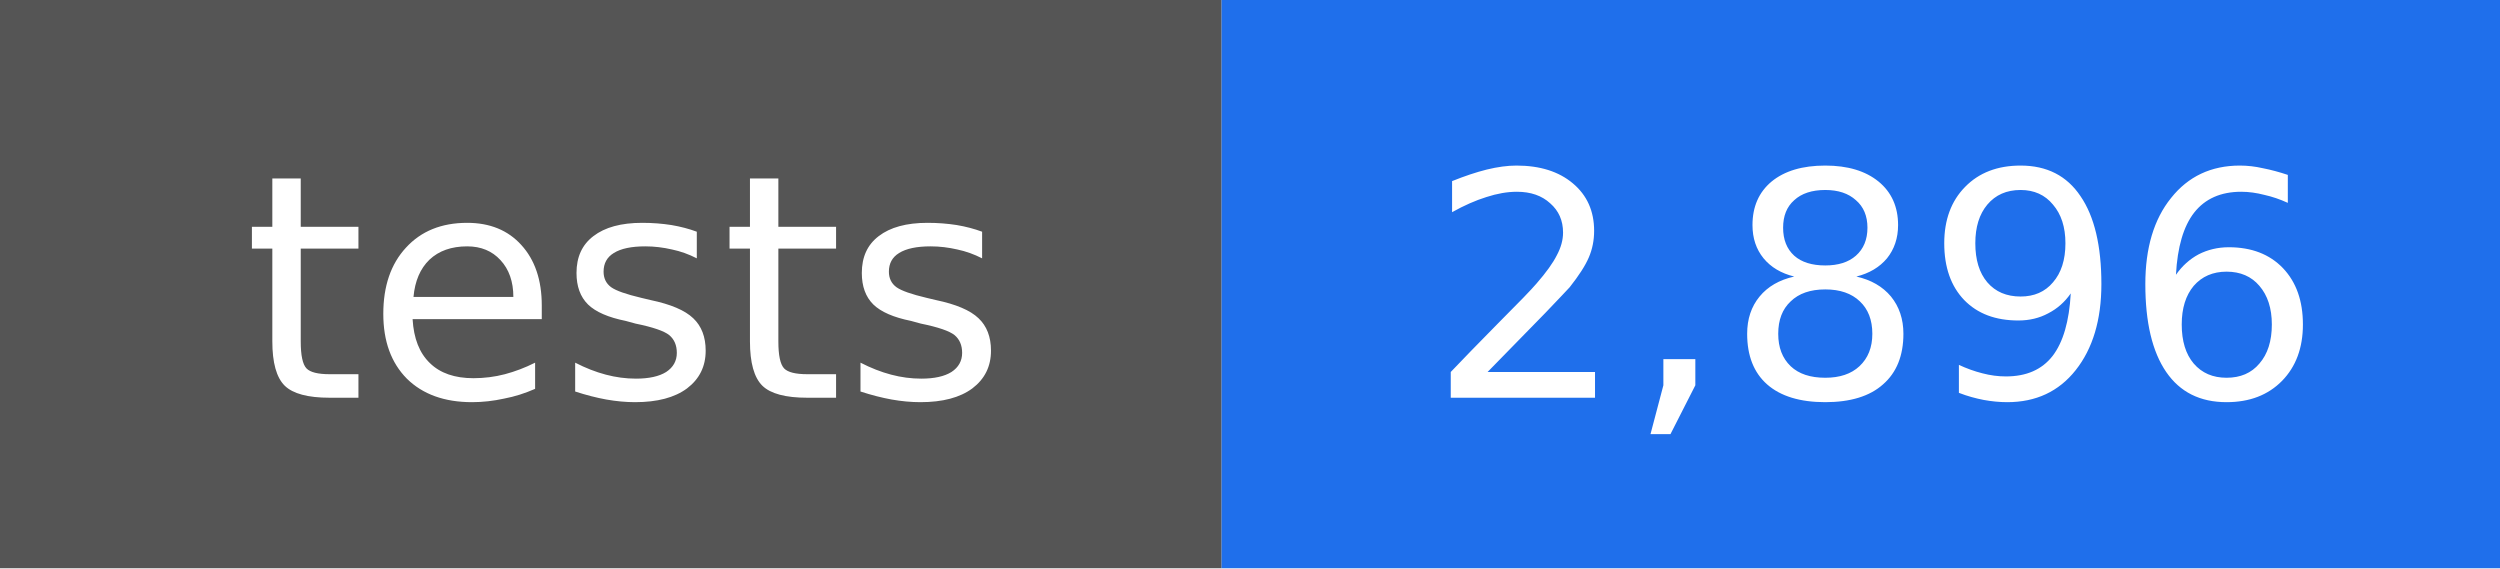
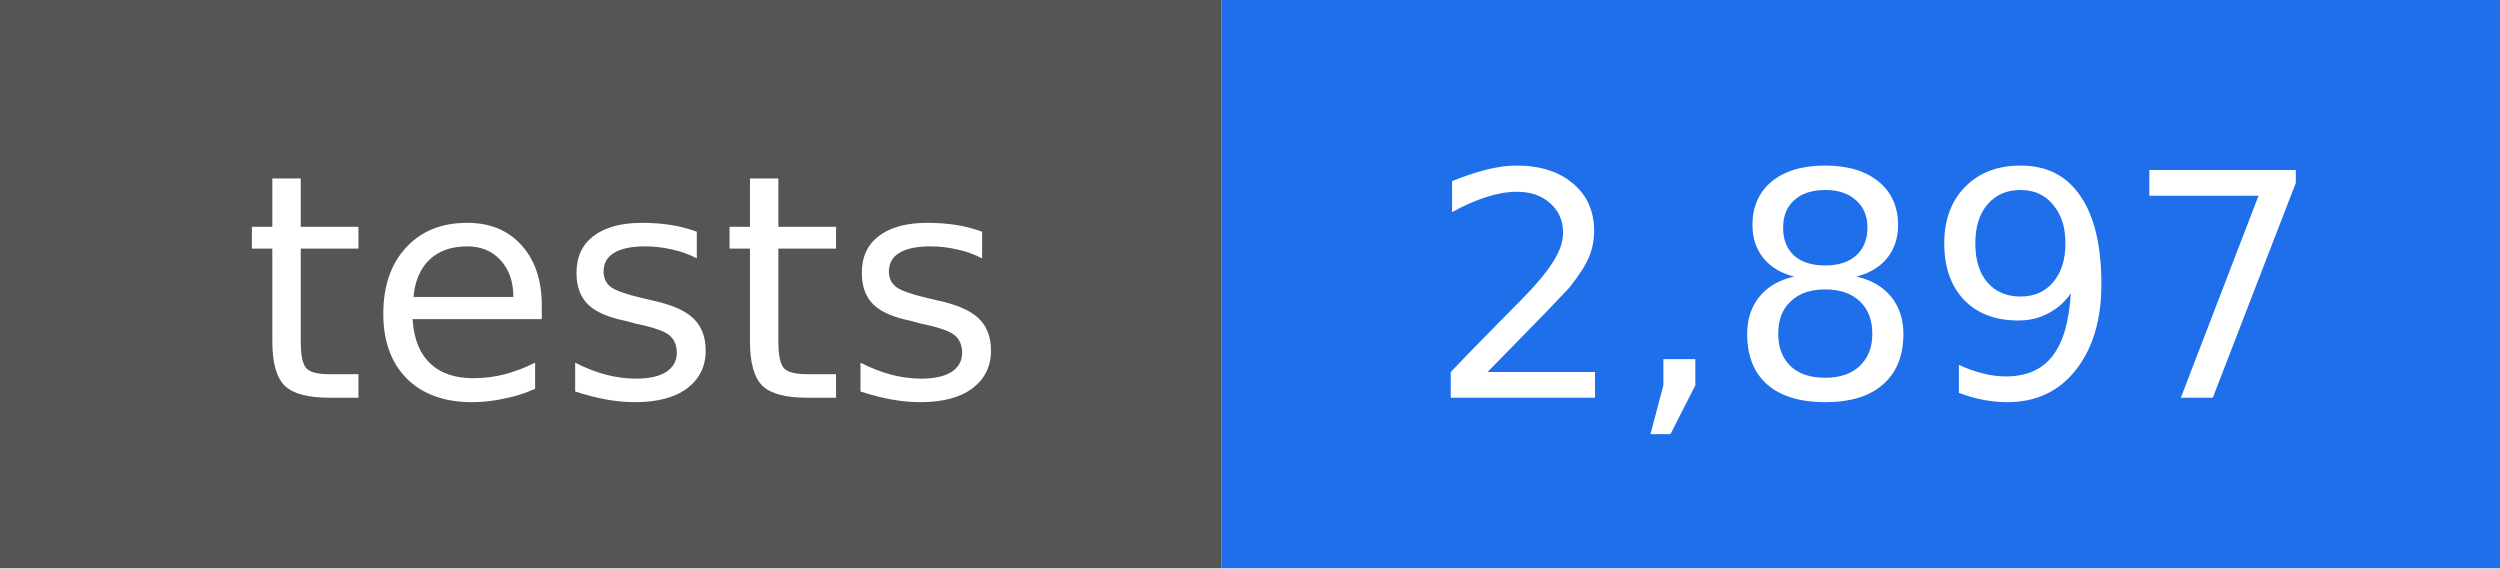
- <svg xmlns="http://www.w3.org/2000/svg" width="88" height="20" viewBox="0 0 88 20" role="img" aria-label="tests: 2,896">
+ <svg xmlns="http://www.w3.org/2000/svg" width="88" height="20" viewBox="0 0 88 20" role="img" aria-label="tests: 2,897">
  <rect width="43" height="20" fill="#555555" />
  <rect x="43" width="45" height="20" fill="#1f6feb" />
  <g fill="#ffffff" text-anchor="middle" font-family="DejaVu Sans, Verdana, sans-serif" font-size="11">
    <text x="22" y="14">tests</text>
-     <text x="66" y="14">2,896</text>
+     <text x="66" y="14">2,897</text>
  </g>
</svg>
